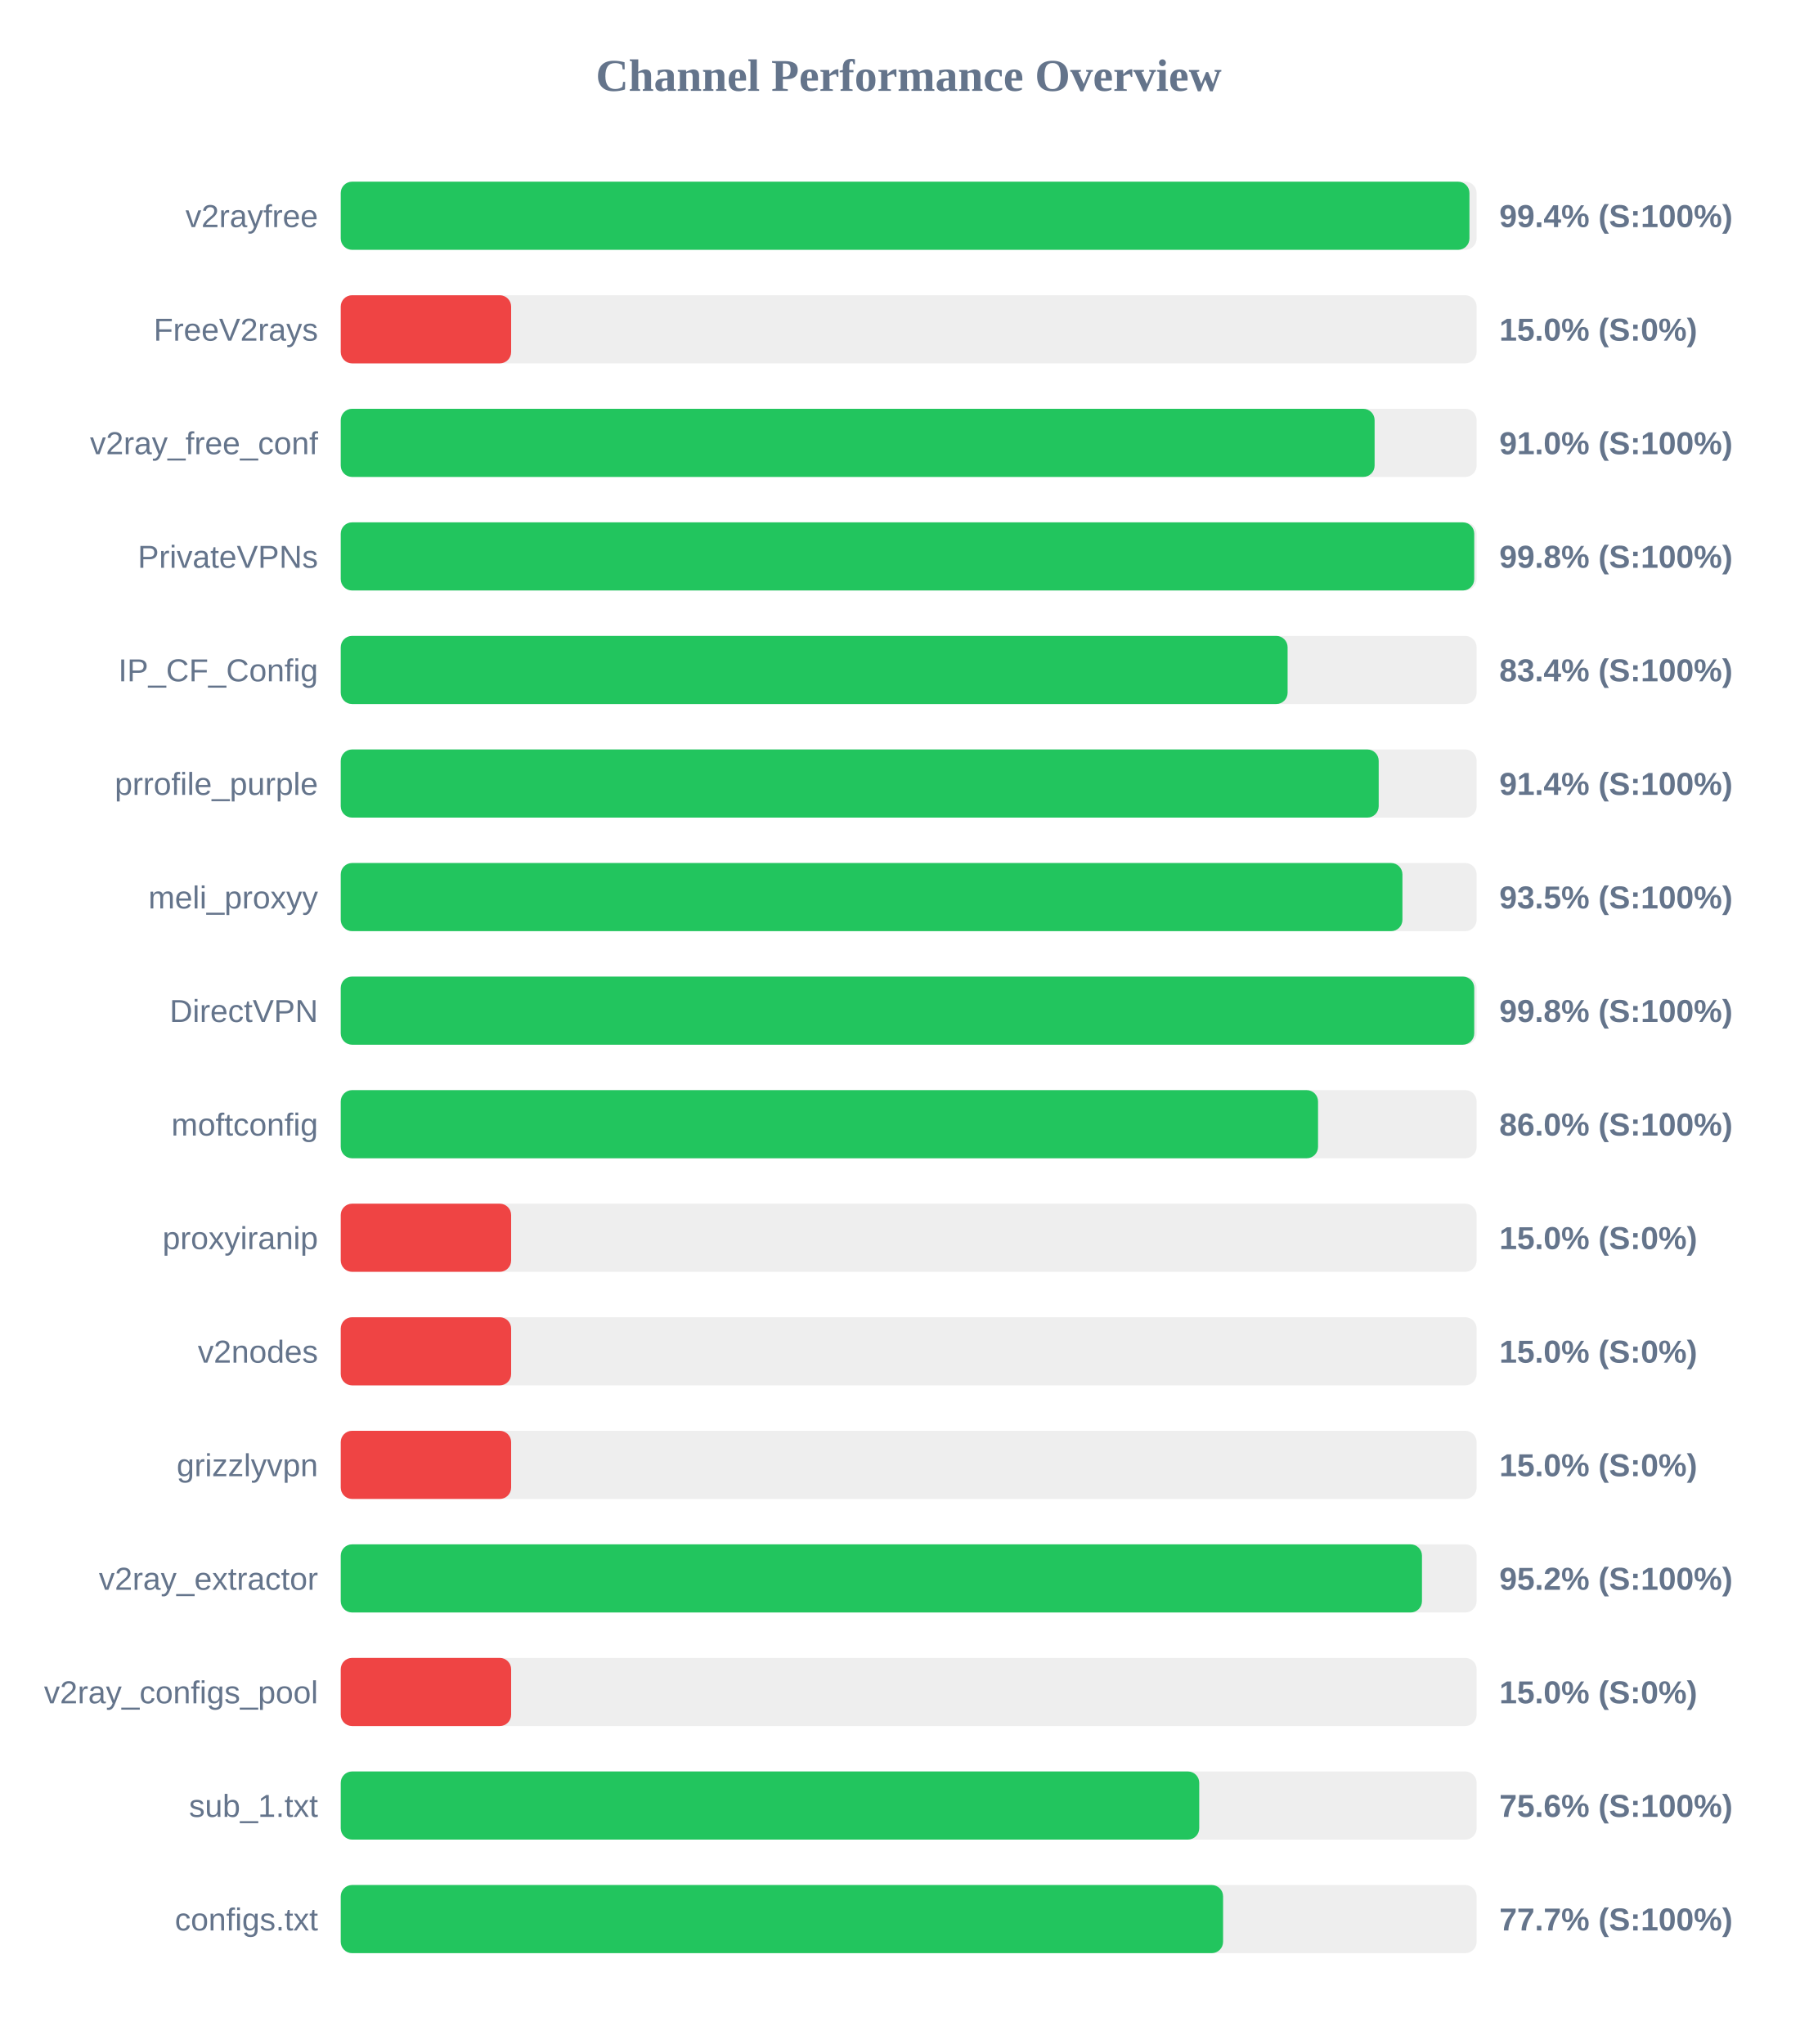
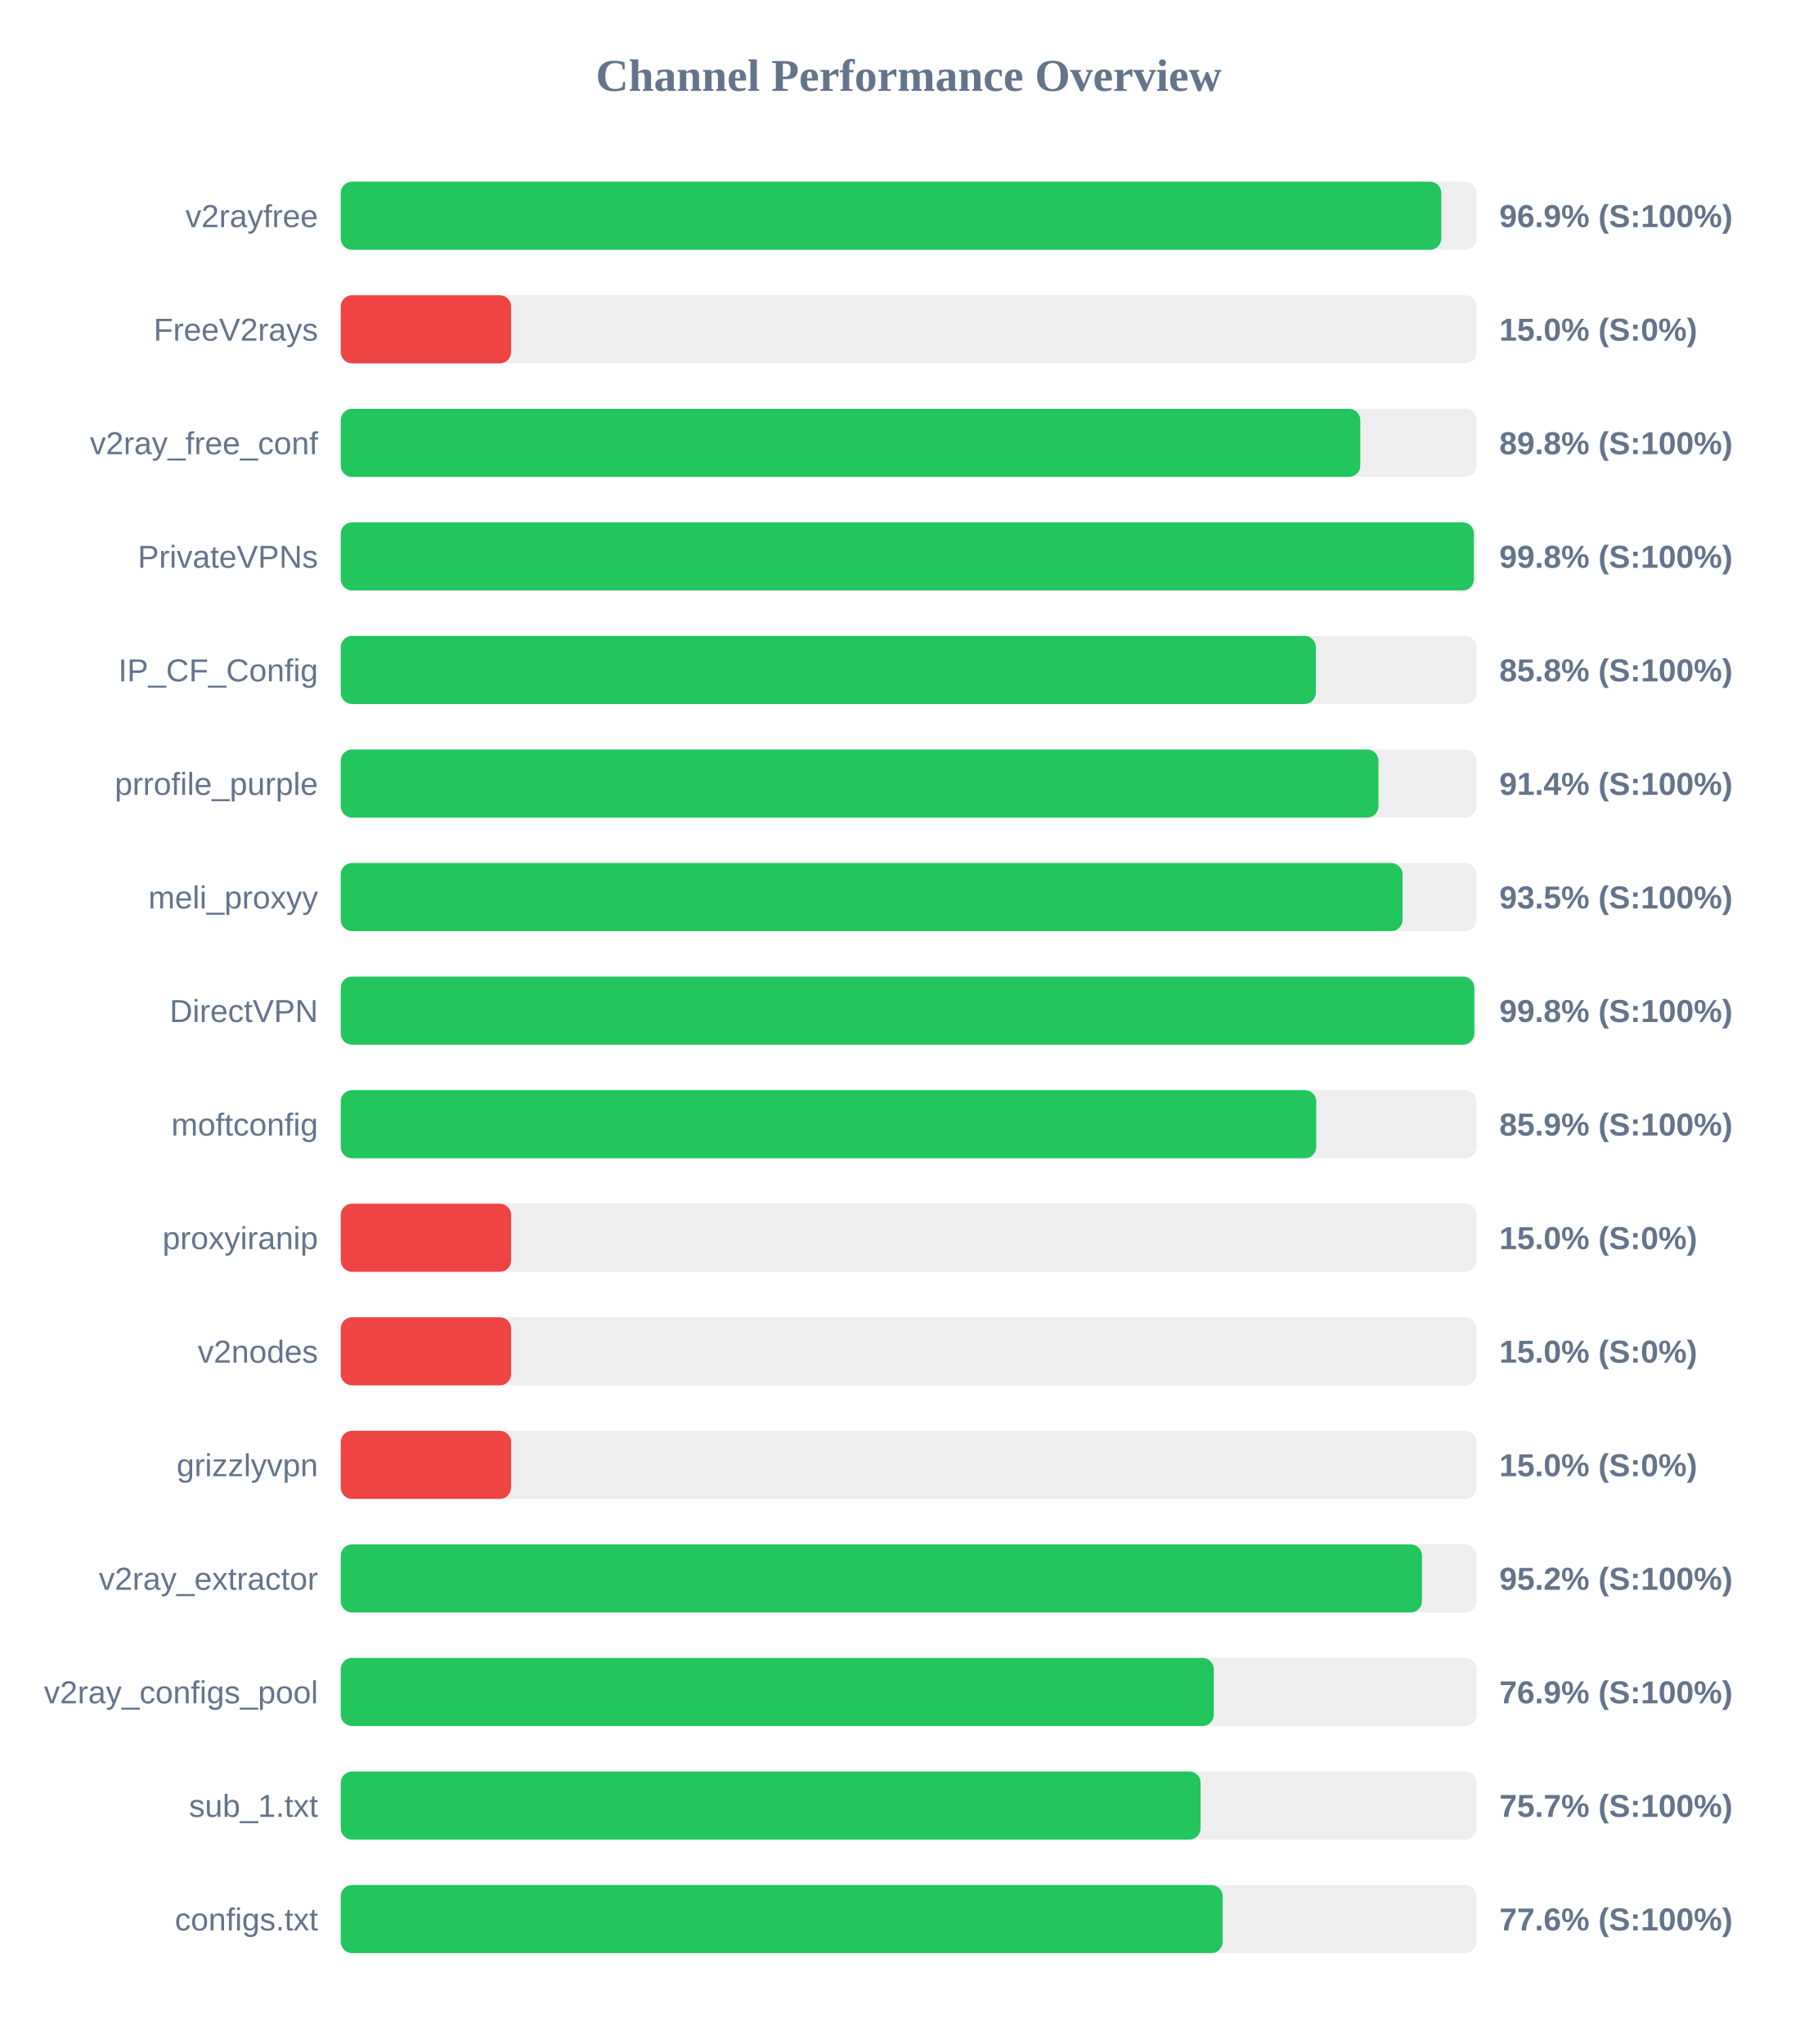
<svg xmlns="http://www.w3.org/2000/svg" width="800" height="900" version="1.1">
  <style>
        .row { font: 14px Arial; fill: #64748b; }
        .score { font: bold 14px Arial; fill: #64748b; }
    </style>
  <text x="400" y="40" text-anchor="middle" font-size="20px" font-weight="bold" fill="#64748b">Channel Performance Overview</text>
  <rect x="150" y="80" width="500" height="30" fill="#eee" rx="5" />
-   <rect x="150" y="80" width="496.85" height="30" fill="#22c55e" rx="5" />
+   <rect x="150" y="80" width="484.45" height="30" fill="#22c55e" rx="5" />
  <text x="140" y="100" text-anchor="end" class="row">v2rayfree</text>
-   <text x="660" y="100" text-anchor="start" class="score">99.4% (S:100%)</text>
+   <text x="660" y="100" text-anchor="start" class="score">96.9% (S:100%)</text>
  <rect x="150" y="130" width="500" height="30" fill="#eee" rx="5" />
  <rect x="150" y="130" width="75.0" height="30" fill="#ef4444" rx="5" />
  <text x="140" y="150" text-anchor="end" class="row">FreeV2rays</text>
  <text x="660" y="150" text-anchor="start" class="score">15.0% (S:0%)</text>
  <rect x="150" y="180" width="500" height="30" fill="#eee" rx="5" />
-   <rect x="150" y="180" width="455.1" height="30" fill="#22c55e" rx="5" />
+   <rect x="150" y="180" width="448.8" height="30" fill="#22c55e" rx="5" />
  <text x="140" y="200" text-anchor="end" class="row">v2ray_free_conf</text>
-   <text x="660" y="200" text-anchor="start" class="score">91.0% (S:100%)</text>
+   <text x="660" y="200" text-anchor="start" class="score">89.8% (S:100%)</text>
  <rect x="150" y="230" width="500" height="30" fill="#eee" rx="5" />
-   <rect x="150" y="230" width="498.95" height="30" fill="#22c55e" rx="5" />
+   <rect x="150" y="230" width="498.8" height="30" fill="#22c55e" rx="5" />
  <text x="140" y="250" text-anchor="end" class="row">PrivateVPNs</text>
  <text x="660" y="250" text-anchor="start" class="score">99.8% (S:100%)</text>
  <rect x="150" y="280" width="500" height="30" fill="#eee" rx="5" />
-   <rect x="150" y="280" width="416.8" height="30" fill="#22c55e" rx="5" />
+   <rect x="150" y="280" width="429.25" height="30" fill="#22c55e" rx="5" />
  <text x="140" y="300" text-anchor="end" class="row">IP_CF_Config</text>
-   <text x="660" y="300" text-anchor="start" class="score">83.4% (S:100%)</text>
+   <text x="660" y="300" text-anchor="start" class="score">85.8% (S:100%)</text>
  <rect x="150" y="330" width="500" height="30" fill="#eee" rx="5" />
-   <rect x="150" y="330" width="456.9" height="30" fill="#22c55e" rx="5" />
+   <rect x="150" y="330" width="456.8" height="30" fill="#22c55e" rx="5" />
  <text x="140" y="350" text-anchor="end" class="row">prrofile_purple</text>
  <text x="660" y="350" text-anchor="start" class="score">91.4% (S:100%)</text>
  <rect x="150" y="380" width="500" height="30" fill="#eee" rx="5" />
-   <rect x="150" y="380" width="467.35" height="30" fill="#22c55e" rx="5" />
+   <rect x="150" y="380" width="467.4" height="30" fill="#22c55e" rx="5" />
  <text x="140" y="400" text-anchor="end" class="row">meli_proxyy</text>
  <text x="660" y="400" text-anchor="start" class="score">93.5% (S:100%)</text>
  <rect x="150" y="430" width="500" height="30" fill="#eee" rx="5" />
-   <rect x="150" y="430" width="498.95" height="30" fill="#22c55e" rx="5" />
+   <rect x="150" y="430" width="499.0" height="30" fill="#22c55e" rx="5" />
  <text x="140" y="450" text-anchor="end" class="row">DirectVPN</text>
  <text x="660" y="450" text-anchor="start" class="score">99.8% (S:100%)</text>
  <rect x="150" y="480" width="500" height="30" fill="#eee" rx="5" />
-   <rect x="150" y="480" width="430.2" height="30" fill="#22c55e" rx="5" />
+   <rect x="150" y="480" width="429.4" height="30" fill="#22c55e" rx="5" />
  <text x="140" y="500" text-anchor="end" class="row">moftconfig</text>
-   <text x="660" y="500" text-anchor="start" class="score">86.0% (S:100%)</text>
+   <text x="660" y="500" text-anchor="start" class="score">85.9% (S:100%)</text>
  <rect x="150" y="530" width="500" height="30" fill="#eee" rx="5" />
  <rect x="150" y="530" width="75.0" height="30" fill="#ef4444" rx="5" />
  <text x="140" y="550" text-anchor="end" class="row">proxyiranip</text>
  <text x="660" y="550" text-anchor="start" class="score">15.0% (S:0%)</text>
  <rect x="150" y="580" width="500" height="30" fill="#eee" rx="5" />
  <rect x="150" y="580" width="75.0" height="30" fill="#ef4444" rx="5" />
  <text x="140" y="600" text-anchor="end" class="row">v2nodes</text>
  <text x="660" y="600" text-anchor="start" class="score">15.0% (S:0%)</text>
  <rect x="150" y="630" width="500" height="30" fill="#eee" rx="5" />
  <rect x="150" y="630" width="75.0" height="30" fill="#ef4444" rx="5" />
  <text x="140" y="650" text-anchor="end" class="row">grizzlyvpn</text>
  <text x="660" y="650" text-anchor="start" class="score">15.0% (S:0%)</text>
  <rect x="150" y="680" width="500" height="30" fill="#eee" rx="5" />
  <rect x="150" y="680" width="475.95" height="30" fill="#22c55e" rx="5" />
  <text x="140" y="700" text-anchor="end" class="row">v2ray_extractor</text>
  <text x="660" y="700" text-anchor="start" class="score">95.2% (S:100%)</text>
  <rect x="150" y="730" width="500" height="30" fill="#eee" rx="5" />
-   <rect x="150" y="730" width="75.0" height="30" fill="#ef4444" rx="5" />
+   <rect x="150" y="730" width="384.3" height="30" fill="#22c55e" rx="5" />
  <text x="140" y="750" text-anchor="end" class="row">v2ray_configs_pool</text>
-   <text x="660" y="750" text-anchor="start" class="score">15.0% (S:0%)</text>
+   <text x="660" y="750" text-anchor="start" class="score">76.9% (S:100%)</text>
  <rect x="150" y="780" width="500" height="30" fill="#eee" rx="5" />
-   <rect x="150" y="780" width="377.9" height="30" fill="#22c55e" rx="5" />
+   <rect x="150" y="780" width="378.5" height="30" fill="#22c55e" rx="5" />
  <text x="140" y="800" text-anchor="end" class="row">sub_1.txt</text>
-   <text x="660" y="800" text-anchor="start" class="score">75.6% (S:100%)</text>
+   <text x="660" y="800" text-anchor="start" class="score">75.7% (S:100%)</text>
  <rect x="150" y="830" width="500" height="30" fill="#eee" rx="5" />
-   <rect x="150" y="830" width="388.4" height="30" fill="#22c55e" rx="5" />
+   <rect x="150" y="830" width="388.2" height="30" fill="#22c55e" rx="5" />
  <text x="140" y="850" text-anchor="end" class="row">configs.txt</text>
-   <text x="660" y="850" text-anchor="start" class="score">77.7% (S:100%)</text>
+   <text x="660" y="850" text-anchor="start" class="score">77.6% (S:100%)</text>
</svg>
